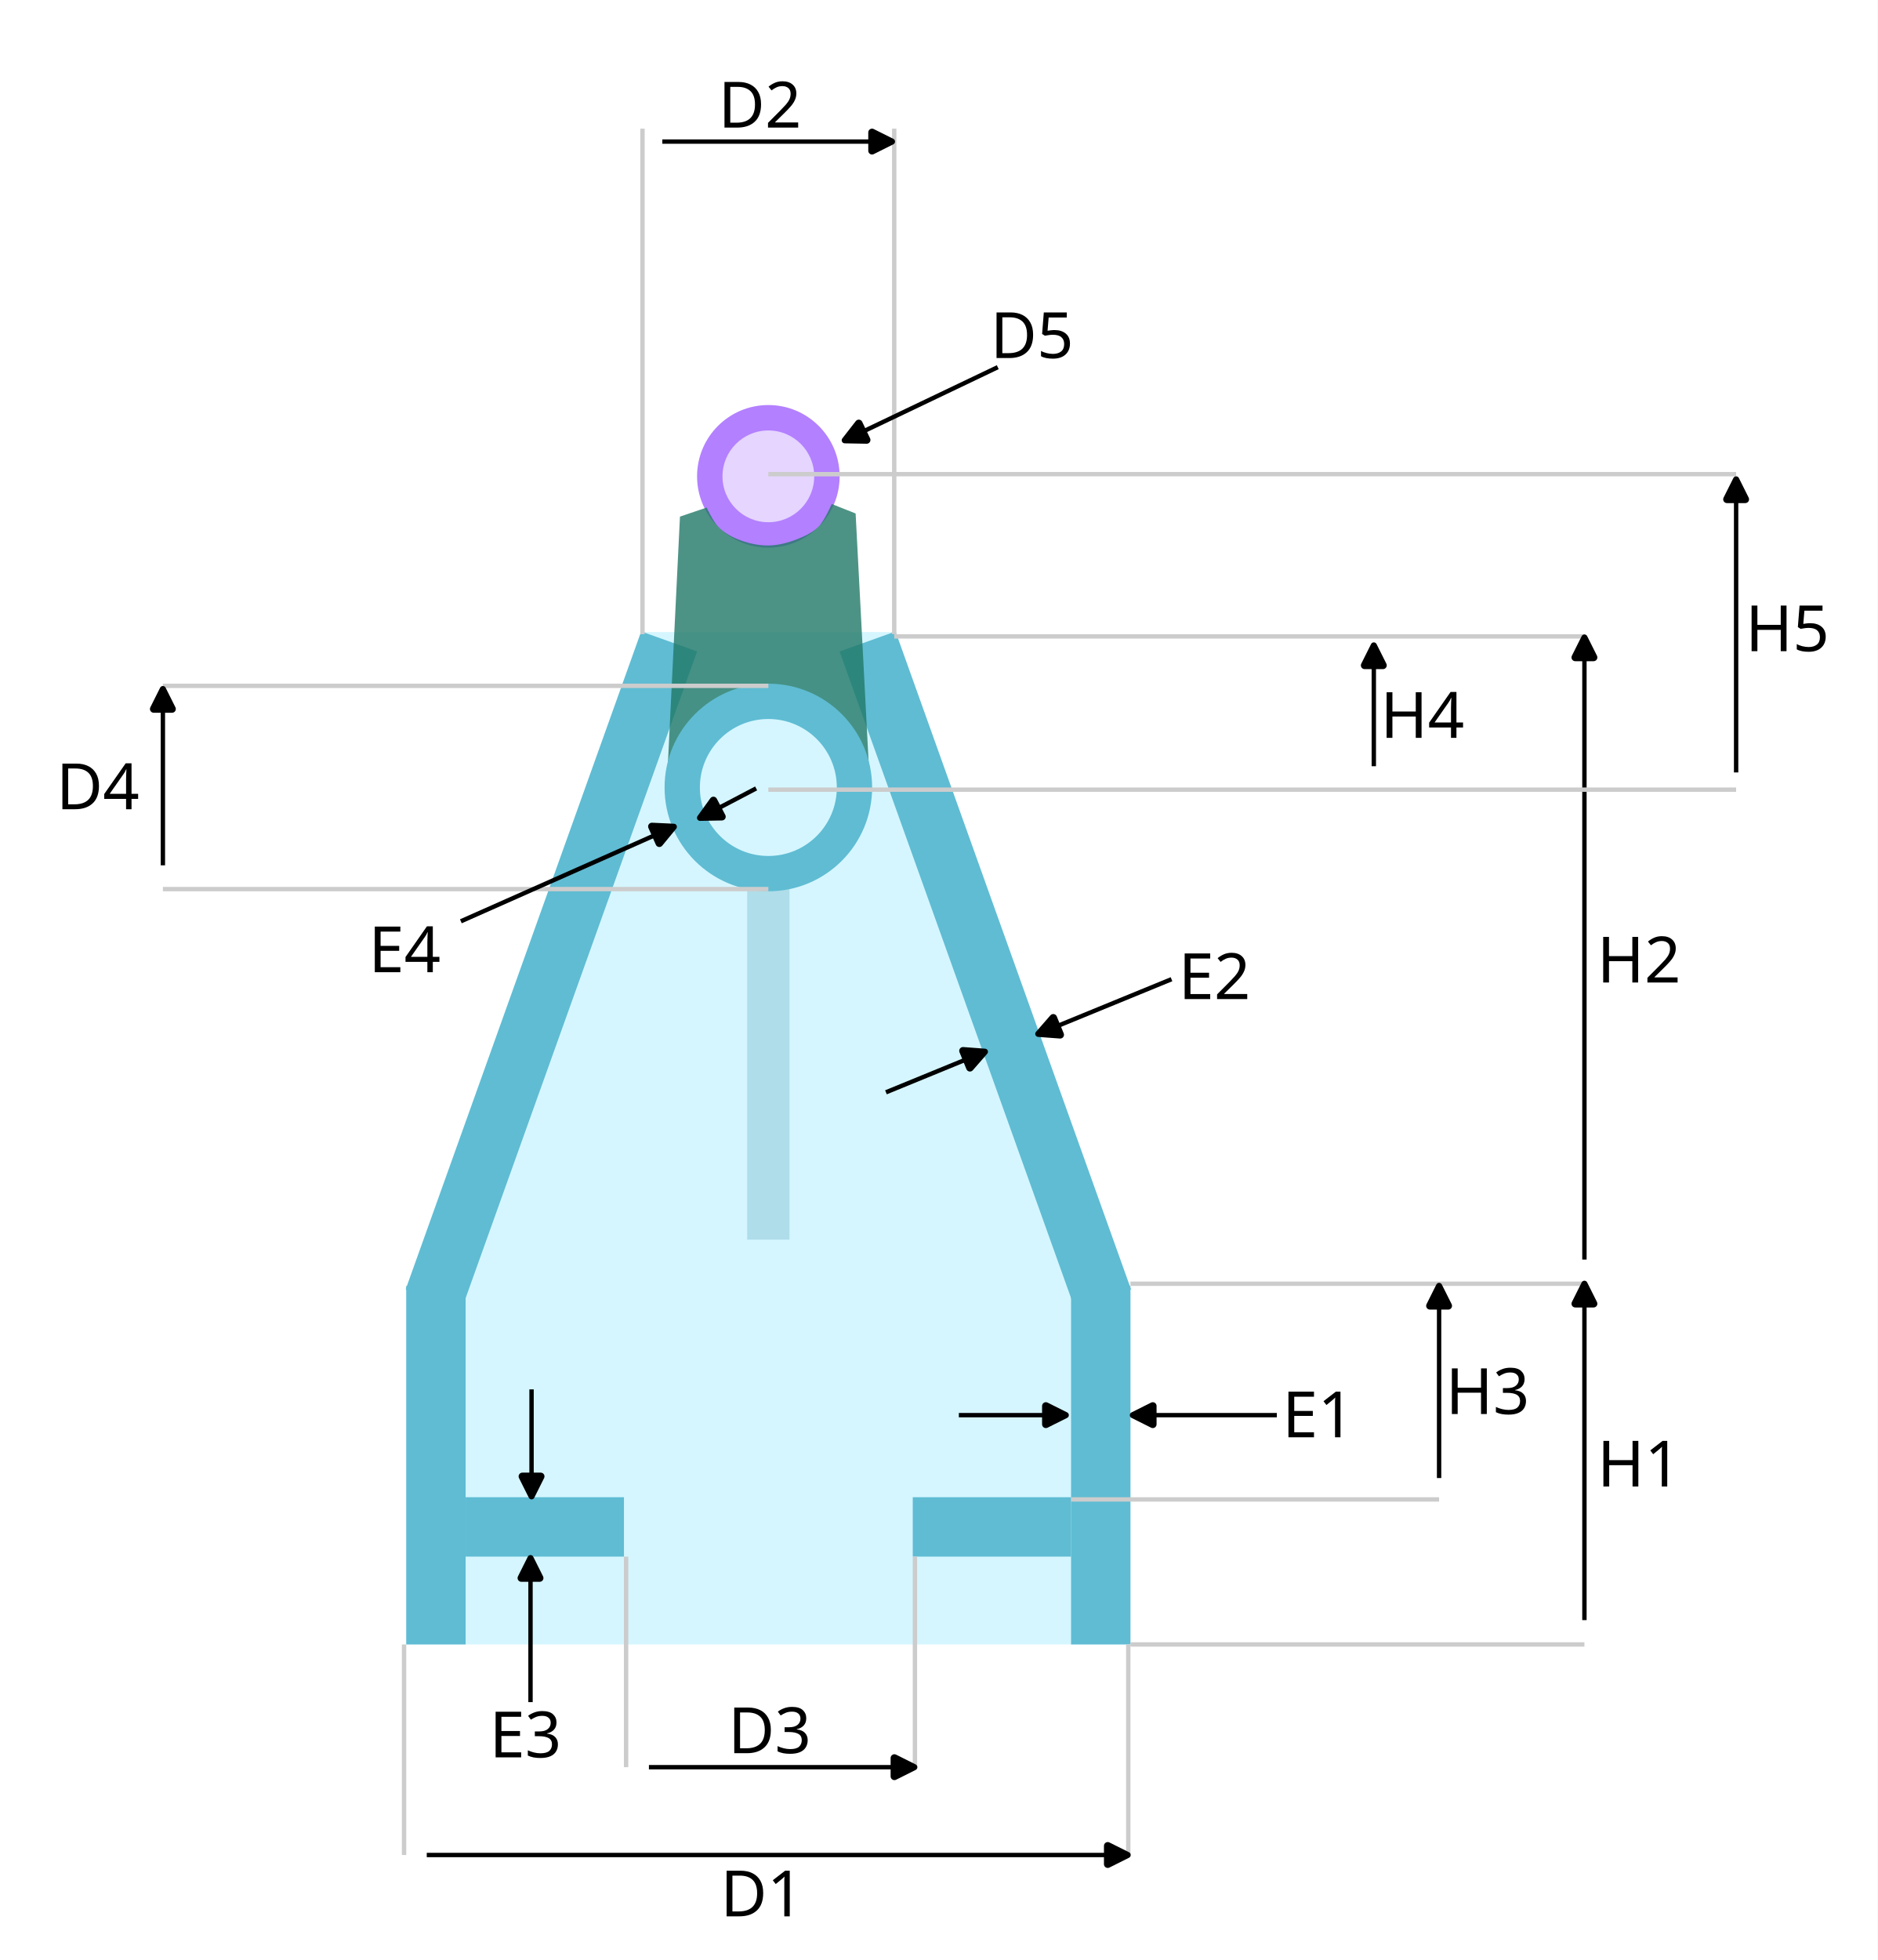
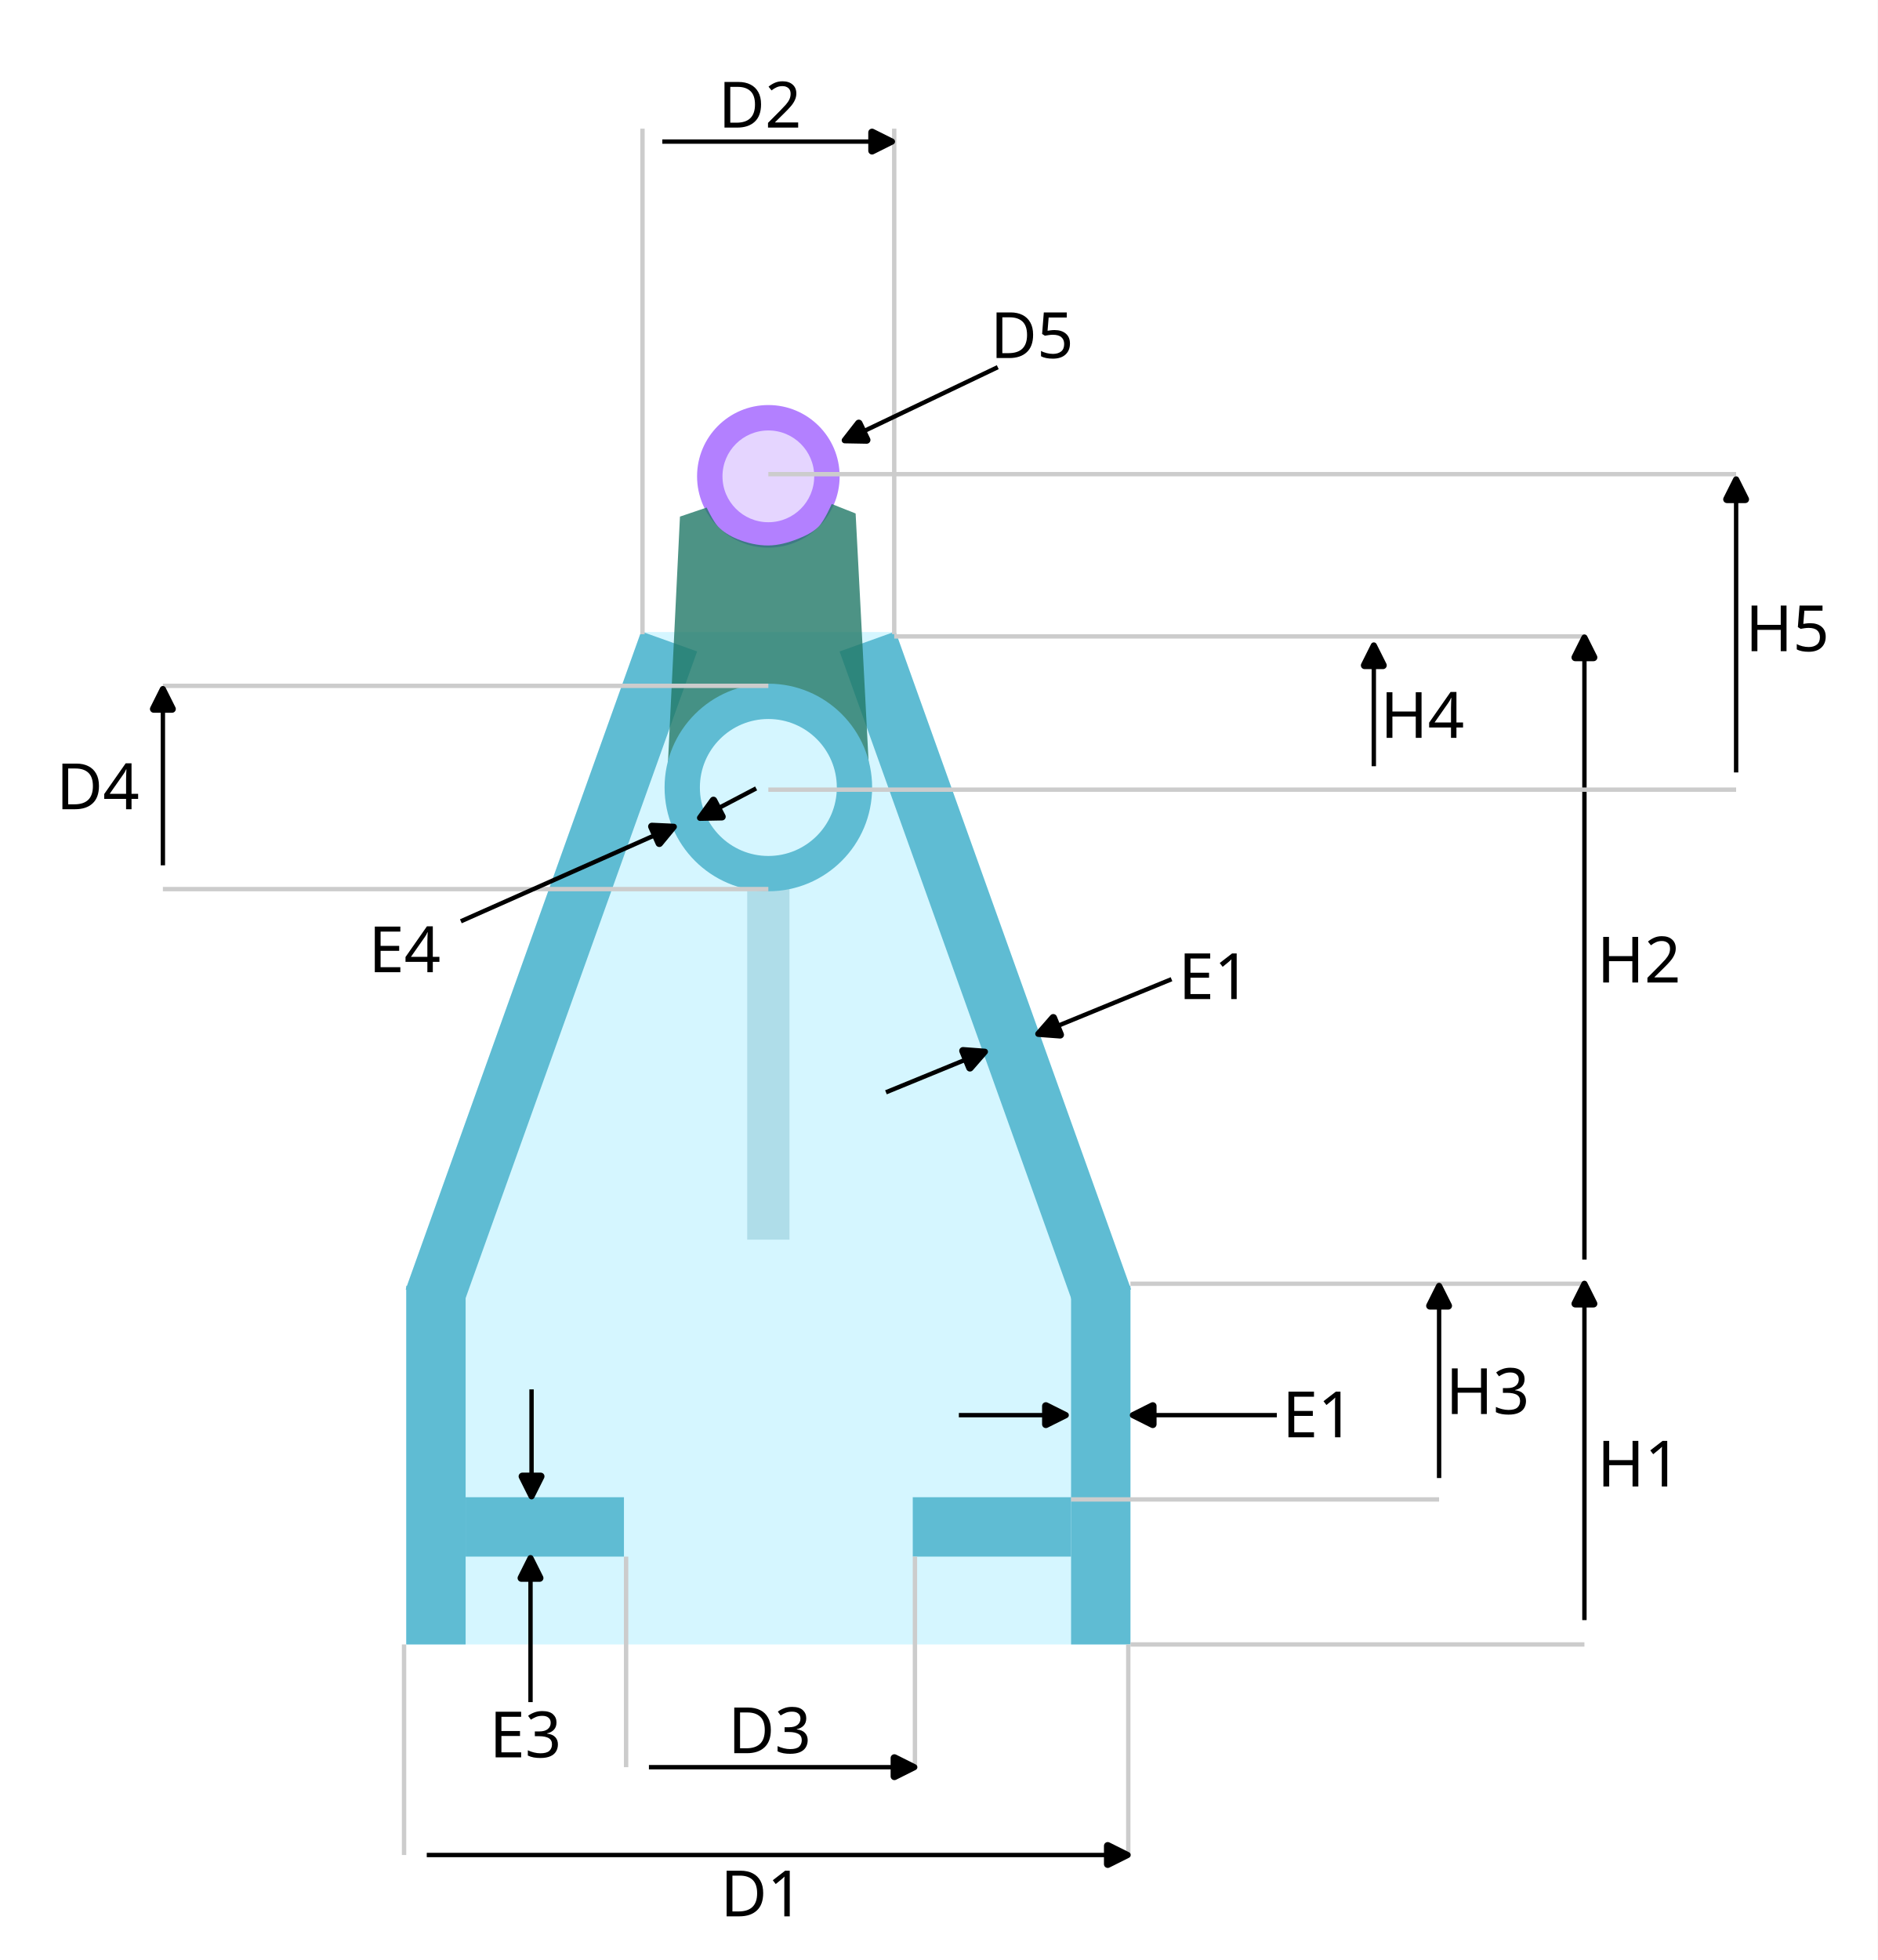
<svg xmlns="http://www.w3.org/2000/svg" width="430.917" height="449.703" viewBox="0 0 114.013 118.984">
  <defs>
    <marker id="a" markerHeight="1" markerWidth="1" orient="auto-start-reverse" preserveAspectRatio="xMidYMid" refX="0" refY="0" style="overflow:visible" viewBox="0 0 1 1">
      <path d="M-.211-4.106 6.21-.894a1 1 90 0 1 0 1.788L-.21 4.106A1.236 1.236 31.717 0 1-2 3v-6A1.236 1.236 148.283 0 1-.211-4.106z" style="fill:context-stroke;fill-rule:evenodd;stroke:none" transform="scale(.7)" />
    </marker>
    <marker id="b" markerHeight="1" markerWidth="1" orient="auto-start-reverse" preserveAspectRatio="xMidYMid" refX="0" refY="0" style="overflow:visible" viewBox="0 0 1 1">
      <path d="M-.211-4.106 6.21-.894a1 1 90 0 1 0 1.788L-.21 4.106A1.236 1.236 31.717 0 1-2 3v-6A1.236 1.236 148.283 0 1-.211-4.106z" style="fill:context-stroke;fill-rule:evenodd;stroke:none" transform="scale(.7)" />
    </marker>
    <marker id="d" markerHeight="1" markerWidth="1" orient="auto-start-reverse" preserveAspectRatio="xMidYMid" refX="0" refY="0" style="overflow:visible" viewBox="0 0 1 1">
      <path d="M-.211-4.106 6.21-.894a1 1 90 0 1 0 1.788L-.21 4.106A1.236 1.236 31.717 0 1-2 3v-6A1.236 1.236 148.283 0 1-.211-4.106z" style="fill:context-stroke;fill-rule:evenodd;stroke:none" transform="scale(.7)" />
    </marker>
    <marker id="f" markerHeight="1" markerWidth="1" orient="auto-start-reverse" preserveAspectRatio="xMidYMid" refX="0" refY="0" style="overflow:visible" viewBox="0 0 1 1">
      <path d="M-.211-4.106 6.21-.894a1 1 90 0 1 0 1.788L-.21 4.106A1.236 1.236 31.717 0 1-2 3v-6A1.236 1.236 148.283 0 1-.211-4.106z" style="fill:context-stroke;fill-rule:evenodd;stroke:none" transform="scale(.7)" />
    </marker>
    <marker id="h" markerHeight="1" markerWidth="1" orient="auto-start-reverse" preserveAspectRatio="xMidYMid" refX="0" refY="0" style="overflow:visible" viewBox="0 0 1 1">
      <path d="M-.211-4.106 6.21-.894a1 1 90 0 1 0 1.788L-.21 4.106A1.236 1.236 31.717 0 1-2 3v-6A1.236 1.236 148.283 0 1-.211-4.106z" style="fill:context-stroke;fill-rule:evenodd;stroke:none" transform="scale(.7)" />
    </marker>
    <marker id="j" markerHeight="1" markerWidth="1" orient="auto-start-reverse" preserveAspectRatio="xMidYMid" refX="0" refY="0" style="overflow:visible" viewBox="0 0 1 1">
      <path d="M-.211-4.106 6.21-.894a1 1 90 0 1 0 1.788L-.21 4.106A1.236 1.236 31.717 0 1-2 3v-6A1.236 1.236 148.283 0 1-.211-4.106z" style="fill:context-stroke;fill-rule:evenodd;stroke:none" transform="scale(.7)" />
    </marker>
    <marker id="k" markerHeight="1" markerWidth="1" orient="auto-start-reverse" preserveAspectRatio="xMidYMid" refX="0" refY="0" style="overflow:visible" viewBox="0 0 1 1">
      <path d="M-.211-4.106 6.21-.894a1 1 90 0 1 0 1.788L-.21 4.106A1.236 1.236 31.717 0 1-2 3v-6A1.236 1.236 148.283 0 1-.211-4.106z" style="fill:context-stroke;fill-rule:evenodd;stroke:none" transform="scale(.7)" />
    </marker>
    <marker id="o" markerHeight="1" markerWidth="1" orient="auto-start-reverse" preserveAspectRatio="xMidYMid" refX="0" refY="0" style="overflow:visible" viewBox="0 0 1 1">
      <path d="M-.211-4.106 6.21-.894a1 1 90 0 1 0 1.788L-.21 4.106A1.236 1.236 31.717 0 1-2 3v-6A1.236 1.236 148.283 0 1-.211-4.106z" style="fill:context-stroke;fill-rule:evenodd;stroke:none" transform="scale(.7)" />
    </marker>
    <marker id="n" markerHeight="1" markerWidth="1" orient="auto-start-reverse" preserveAspectRatio="xMidYMid" refX="0" refY="0" style="overflow:visible" viewBox="0 0 1 1">
      <path d="M-.211-4.106 6.21-.894a1 1 90 0 1 0 1.788L-.21 4.106A1.236 1.236 31.717 0 1-2 3v-6A1.236 1.236 148.283 0 1-.211-4.106z" style="fill:context-stroke;fill-rule:evenodd;stroke:none" transform="scale(.7)" />
    </marker>
    <marker id="q" markerHeight="1" markerWidth="1" orient="auto-start-reverse" preserveAspectRatio="xMidYMid" refX="0" refY="0" style="overflow:visible" viewBox="0 0 1 1">
      <path d="M-.211-4.106 6.21-.894a1 1 90 0 1 0 1.788L-.21 4.106A1.236 1.236 31.717 0 1-2 3v-6A1.236 1.236 148.283 0 1-.211-4.106z" style="fill:context-stroke;fill-rule:evenodd;stroke:none" transform="scale(.7)" />
    </marker>
    <marker id="r" markerHeight="1" markerWidth="1" orient="auto-start-reverse" preserveAspectRatio="xMidYMid" refX="0" refY="0" style="overflow:visible" viewBox="0 0 1 1">
      <path d="M-.211-4.106 6.21-.894a1 1 90 0 1 0 1.788L-.21 4.106A1.236 1.236 31.717 0 1-2 3v-6A1.236 1.236 148.283 0 1-.211-4.106z" style="fill:context-stroke;fill-rule:evenodd;stroke:none" transform="scale(.7)" />
    </marker>
    <marker id="t" markerHeight="1" markerWidth="1" orient="auto-start-reverse" preserveAspectRatio="xMidYMid" refX="0" refY="0" style="overflow:visible" viewBox="0 0 1 1">
      <path d="M-.211-4.106 6.21-.894a1 1 90 0 1 0 1.788L-.21 4.106A1.236 1.236 31.717 0 1-2 3v-6A1.236 1.236 148.283 0 1-.211-4.106z" style="fill:context-stroke;fill-rule:evenodd;stroke:none" transform="scale(.7)" />
    </marker>
    <marker id="v" markerHeight="1" markerWidth="1" orient="auto-start-reverse" preserveAspectRatio="xMidYMid" refX="0" refY="0" style="overflow:visible" viewBox="0 0 1 1">
      <path d="M-.211-4.106 6.21-.894a1 1 90 0 1 0 1.788L-.21 4.106A1.236 1.236 31.717 0 1-2 3v-6A1.236 1.236 148.283 0 1-.211-4.106z" style="fill:context-stroke;fill-rule:evenodd;stroke:none" transform="scale(.7)" />
    </marker>
    <marker id="y" markerHeight="1" markerWidth="1" orient="auto-start-reverse" preserveAspectRatio="xMidYMid" refX="0" refY="0" style="overflow:visible" viewBox="0 0 1 1">
      <path d="M-.211-4.106 6.21-.894a1 1 90 0 1 0 1.788L-.21 4.106A1.236 1.236 31.717 0 1-2 3v-6A1.236 1.236 148.283 0 1-.211-4.106z" style="fill:context-stroke;fill-rule:evenodd;stroke:none" transform="scale(.7)" />
    </marker>
    <marker id="x" markerHeight="1" markerWidth="1" orient="auto-start-reverse" preserveAspectRatio="xMidYMid" refX="0" refY="0" style="overflow:visible" viewBox="0 0 1 1">
      <path d="M-.211-4.106 6.21-.894a1 1 90 0 1 0 1.788L-.21 4.106A1.236 1.236 31.717 0 1-2 3v-6A1.236 1.236 148.283 0 1-.211-4.106z" style="fill:context-stroke;fill-rule:evenodd;stroke:none" transform="scale(.7)" />
    </marker>
    <marker id="A" markerHeight="1" markerWidth="1" orient="auto-start-reverse" preserveAspectRatio="xMidYMid" refX="0" refY="0" style="overflow:visible" viewBox="0 0 1 1">
      <path d="M-.211-4.106 6.21-.894a1 1 90 0 1 0 1.788L-.21 4.106A1.236 1.236 31.717 0 1-2 3v-6A1.236 1.236 148.283 0 1-.211-4.106z" style="fill:context-stroke;fill-rule:evenodd;stroke:none" transform="scale(.7)" />
    </marker>
    <marker id="C" markerHeight="1" markerWidth="1" orient="auto-start-reverse" preserveAspectRatio="xMidYMid" refX="0" refY="0" style="overflow:visible" viewBox="0 0 1 1">
      <path d="M-.211-4.106 6.21-.894a1 1 90 0 1 0 1.788L-.21 4.106A1.236 1.236 31.717 0 1-2 3v-6A1.236 1.236 148.283 0 1-.211-4.106z" style="fill:context-stroke;fill-rule:evenodd;stroke:none" transform="scale(.7)" />
    </marker>
    <path id="E" d="M394.877 926.402h43.272v33.54h-43.272z" />
    <path id="D" d="M502.509 908.675h63.675v33.807h-63.675z" />
    <path id="z" d="M91.855 1150.085h37.081v23.941H91.855z" />
    <path id="u" d="M509.19 985.606h49.059v38.43H509.19z" />
    <path id="s" d="M69.849 1234.667h61.202v55.429H69.849z" />
    <path id="p" d="M90.341 1234.474h62.011v48.429H90.341z" />
    <path id="m" d="M492.413 1281.653h61.664v44.837h-61.664z" />
    <path id="l" d="M437.355 1313.514h49.128v36.038h-49.128z" />
    <path id="e" d="M269.02 1337.439h89.48v57.232h-89.48z" />
    <path id="c" d="M453.954 1279.043h64.279v48.515h-64.279z" />
    <path id="g" d="M269.02 1337.439h89.48v57.232h-89.48z" />
    <path id="i" d="M269.02 1337.439h89.48v57.232h-89.48z" />
    <path id="w" d="M509.19 985.606h49.059v38.43H509.19z" />
    <path id="B" d="M509.19 985.606h49.059v38.43H509.19z" />
  </defs>
  <g transform="translate(-33.292 -232.61)">
    <path d="M33.425 232.743h113.749v118.719H33.425z" style="fill:#fff;fill-opacity:1;stroke:#fff;stroke-width:.265;stroke-opacity:1" />
    <path d="m72.304 271.112-14.212 39.692v21.501h43.71v-21.5l-14.213-39.693H72.304" style="fill:#d5f6ff;stroke:#d5f6ff;stroke-width:.265px;stroke-linecap:butt;stroke-linejoin:miter;stroke-opacity:1" />
    <path d="M58.092 310.804h3.34v21.501h-3.34z" style="fill:#5fbcd3;stroke:#5fbcd3;stroke-width:.265" />
    <path d="M-326.974 61.697h3.34v9.349h-3.34z" style="fill:#5fbcd3;stroke:#5fbcd3;stroke-width:.265" transform="rotate(-90)" />
    <path d="M159.465 230.869h3.34v42.16h-3.34z" style="fill:#5fbcd3;stroke:#5fbcd3;stroke-width:.265" transform="rotate(19.7)" />
    <path d="M-101.801 310.804h3.34v21.501h-3.34z" style="fill:#5fbcd3;stroke:#5fbcd3;stroke-width:.265" transform="scale(-1 1)" />
    <path d="M-326.974-98.197h3.34v9.349h-3.34z" style="fill:#5fbcd3;stroke:#5fbcd3;stroke-width:.265" transform="matrix(0 -1 -1 0 0 0)" />
    <path d="M8.93 284.77h3.34v42.16H8.93z" style="fill:#5fbcd3;stroke:#5fbcd3;stroke-width:.265" transform="scale(-1 1) rotate(19.7)" />
    <path d="M-307.732 78.797h21.413v2.3h-21.413z" style="fill:#afdde9;stroke:#afdde9;stroke-width:.265" transform="rotate(-90)" />
    <circle cx="79.947" cy="261.527" r="4.196" style="fill:#b380ff;fill-opacity:1;stroke:#b380ff;stroke-width:.265;stroke-opacity:1" />
    <circle cx="79.947" cy="261.527" r="2.918" style="fill:#e5d5ff;fill-opacity:1;stroke:#b380ff;stroke-width:.265;stroke-opacity:1" />
    <path d="M76.202 263.421s.383.832.694 1.156c.316.328.722.573 1.142.747.6.249 1.259.404 1.909.4.608-.005 1.214-.174 1.78-.397.457-.18.924-.4 1.27-.75.373-.375.796-1.372.796-1.372l1.453.576.87 16.634H73.777l.803-16.444z" style="fill:#217867;fill-opacity:.8;stroke:none;stroke-width:.265px;stroke-linecap:butt;stroke-linejoin:miter;stroke-opacity:1" />
    <circle cx="79.947" cy="280.415" r="6.169" style="fill:#5fbcd3;fill-opacity:1;stroke:#5fbcd3;stroke-width:.265;stroke-opacity:1" />
    <circle cx="79.947" cy="280.415" r="4.29" style="fill:#d5f6ff;fill-opacity:1;stroke:#5fbcd3;stroke-width:.265;stroke-opacity:1" />
    <path d="M57.827 345.22v-12.782" style="fill:#ccc;stroke:#ccc;stroke-width:.265px;stroke-linecap:butt;stroke-linejoin:miter;stroke-opacity:1" />
    <path d="M103.149 318.518h7.673" style="fill:none;stroke:#000;stroke-width:.265px;stroke-linecap:butt;stroke-linejoin:miter;stroke-opacity:1;marker-start:url(#a)" />
    <path d="M96.939 318.518h-5.425" style="fill:none;stroke:#000;stroke-width:.265px;stroke-linecap:butt;stroke-linejoin:miter;stroke-opacity:1;marker-start:url(#b)" />
    <text xml:space="preserve" style="font-size:14.667px;line-height:1.25;font-family:sans-serif;white-space:pre;shape-inside:url(#c);display:inline" transform="matrix(.26458 0 0 .26458 -8.955 -21.98)">
      <tspan x="453.955" y="1292.02">E1</tspan>
    </text>
    <path d="M101.801 345.22v-12.782" style="fill:#ccc;stroke:#ccc;stroke-width:.265px;stroke-linecap:butt;stroke-linejoin:miter;stroke-opacity:1" />
    <path d="M100.696 345.22H59.205" style="fill:none;stroke:#000;stroke-width:.265px;stroke-linecap:butt;stroke-linejoin:miter;stroke-opacity:1;marker-start:url(#d);marker-end:url(#RoundedArrow-7-7-9-1-2-9)" />
    <text xml:space="preserve" style="font-size:14.667px;line-height:1.25;font-family:sans-serif;white-space:pre;shape-inside:url(#e);display:inline" transform="matrix(.26458 0 0 .26458 5.86 -8.35)">
      <tspan x="269.02" y="1350.416">D1</tspan>
    </text>
    <path d="M71.31 339.889v-12.783M88.848 339.889v-12.783" style="fill:#ccc;stroke:#ccc;stroke-width:.265px;stroke-linecap:butt;stroke-linejoin:miter;stroke-opacity:1" />
    <path d="M87.742 339.889H72.695" style="fill:none;stroke:#000;stroke-width:.265px;stroke-linecap:butt;stroke-linejoin:miter;stroke-opacity:1;marker-start:url(#f);marker-end:url(#RoundedArrow-7-7-9-1-2-9-5)" />
    <text xml:space="preserve" style="font-size:14.667px;line-height:1.25;font-family:sans-serif;white-space:pre;shape-inside:url(#g);display:inline" transform="matrix(.26458 0 0 .26458 6.324 -18.254)">
      <tspan x="269.02" y="1350.416">D3</tspan>
    </text>
    <path d="M72.304 271.112V240.42M87.59 271.112V240.42" style="fill:#ccc;stroke:#ccc;stroke-width:.265px;stroke-linecap:butt;stroke-linejoin:miter;stroke-opacity:1" />
    <path d="M86.385 241.205H73.509" style="fill:none;stroke:#000;stroke-width:.265px;stroke-linecap:butt;stroke-linejoin:miter;stroke-opacity:1;marker-start:url(#h);marker-end:url(#RoundedArrow-7-7-9-1-2-9-5-8)" />
    <text xml:space="preserve" style="font-size:14.667px;line-height:1.25;font-family:sans-serif;white-space:pre;shape-inside:url(#i);display:inline" transform="matrix(.26458 0 0 .26458 5.73 -116.938)">
      <tspan x="269.02" y="1350.416">D2</tspan>
    </text>
    <path d="M129.5 332.438h-27.566M129.5 310.54h-27.566" style="fill:#ccc;stroke:#ccc;stroke-width:.265px;stroke-linecap:butt;stroke-linejoin:miter;stroke-opacity:1" />
    <path d="M129.5 271.244H87.59" style="fill:#ccc;stroke:#ccc;stroke-width:.265px;stroke-linecap:butt;stroke-linejoin:miter;stroke-opacity:1" />
    <path d="M129.5 272.378v36.696" style="fill:none;stroke:#000;stroke-width:.265px;stroke-linecap:butt;stroke-linejoin:miter;stroke-opacity:1;marker-start:url(#j);marker-end:url(#RoundedArrow-7-7-9-1-2-9-5-8-2)" />
    <path d="M129.5 311.611v19.349" style="fill:none;stroke:#000;stroke-width:.265px;stroke-linecap:butt;stroke-linejoin:miter;stroke-opacity:1;marker-start:url(#k);marker-end:url(#RoundedArrow-7-7-9-1-2-9-5-8-2-8)" />
    <text xml:space="preserve" style="font-size:14.667px;line-height:1.25;font-family:sans-serif;white-space:pre;shape-inside:url(#l);display:inline" transform="matrix(.26458 0 0 .26458 14.561 -28.114)">
      <tspan x="437.355" y="1326.49">H1</tspan>
    </text>
    <text xml:space="preserve" style="font-size:14.667px;line-height:1.25;font-family:sans-serif;white-space:pre;shape-inside:url(#m);display:inline" transform="matrix(.26458 0 0 .26458 -.019 -50.28)">
      <tspan x="492.414" y="1294.629">H2</tspan>
    </text>
    <path d="m97.327 294.966 7.1-2.912" style="fill:none;stroke:#000;stroke-width:.265px;stroke-linecap:butt;stroke-linejoin:miter;stroke-opacity:1;marker-start:url(#n)" />
    <path d="m92.108 296.862-5.02 2.058" style="fill:none;stroke:#000;stroke-width:.265px;stroke-linecap:butt;stroke-linejoin:miter;stroke-opacity:1;marker-start:url(#o)" />
    <text xml:space="preserve" style="font-size:14.667px;line-height:1.25;font-family:sans-serif;white-space:pre;shape-inside:url(#p);display:inline" transform="matrix(.26458 0 0 .26458 80.947 -36.79)">
-       <tspan x="90.342" y="1247.451">E2</tspan>
+       <tspan x="90.342" y="1247.451">E1</tspan>
    </text>
    <path d="M65.505 328.265v7.674" style="fill:none;stroke:#000;stroke-width:.265px;stroke-linecap:butt;stroke-linejoin:miter;stroke-opacity:1;marker-start:url(#q)" />
    <path d="M65.568 322.378v-5.424" style="fill:none;stroke:#000;stroke-width:.265px;stroke-linecap:butt;stroke-linejoin:miter;stroke-opacity:1;marker-start:url(#r)" />
    <text xml:space="preserve" style="font-size:14.667px;line-height:1.25;font-family:sans-serif;white-space:pre;shape-inside:url(#s);display:inline" transform="matrix(.26458 0 0 .26458 44.53 9.192)">
      <tspan x="69.848" y="1247.643">E3</tspan>
    </text>
    <path d="M138.711 280.547H79.947" style="fill:#ccc;stroke:#ccc;stroke-width:.265px;stroke-linecap:butt;stroke-linejoin:miter;stroke-opacity:1" />
    <path d="M116.711 272.86v6.264" style="fill:none;stroke:#000;stroke-width:.265px;stroke-linecap:butt;stroke-linejoin:miter;stroke-opacity:1;marker-start:url(#t);marker-end:url(#RoundedArrow-7-7-9-1-2-9-5-8-2-8-7)" />
    <text xml:space="preserve" style="font-size:14.667px;line-height:1.25;font-family:sans-serif;white-space:pre;shape-inside:url(#u);display:inline" transform="matrix(.26458 0 0 .26458 -17.608 13.197)">
      <tspan x="509.189" y="998.582">H4</tspan>
    </text>
    <path d="M79.947 274.245H43.182M79.947 286.584H43.182" style="fill:#ccc;stroke:#ccc;stroke-width:.265px;stroke-linecap:butt;stroke-linejoin:miter;stroke-opacity:1" />
    <path d="M43.182 275.508v9.632" style="fill:none;stroke:#000;stroke-width:.265px;stroke-linecap:butt;stroke-linejoin:miter;stroke-opacity:1;marker-start:url(#v);marker-end:url(#RoundedArrow-7-7-9-1-2-9-5-8-2-8-7-0)" />
    <text xml:space="preserve" style="font-size:14.667px;line-height:1.25;font-family:sans-serif;white-space:pre;shape-inside:url(#w);display:inline" transform="matrix(.26458 0 0 .26458 -98.016 17.53)">
      <tspan x="509.189" y="998.582">D4</tspan>
    </text>
    <path d="m73.23 283.234-11.954 5.304" style="fill:none;stroke:#000;stroke-width:.265px;stroke-linecap:butt;stroke-linejoin:miter;stroke-opacity:1;marker-start:url(#x)" />
    <path d="m76.745 281.761 2.46-1.29" style="fill:none;stroke:#000;stroke-width:.265px;stroke-linecap:butt;stroke-linejoin:miter;stroke-opacity:1;marker-start:url(#y)" />
    <text xml:space="preserve" style="font-size:14.667px;line-height:1.25;font-family:sans-serif;white-space:pre;shape-inside:url(#z);display:inline" transform="matrix(.26458 0 0 .26458 31.371 -16.094)">
      <tspan x="91.855" y="1163.063">E4</tspan>
    </text>
    <path d="M120.675 323.634H98.329" style="fill:#ccc;stroke:#ccc;stroke-width:.265px;stroke-linecap:butt;stroke-linejoin:miter;stroke-opacity:1" />
    <path d="M120.675 311.74v10.596" style="fill:none;stroke:#000;stroke-width:.265px;stroke-linecap:butt;stroke-linejoin:miter;stroke-opacity:1;marker-start:url(#A);marker-end:url(#RoundedArrow-7-7-9-1-2-9-5-8-2-8-7-2)" />
    <text xml:space="preserve" style="font-size:14.667px;line-height:1.25;font-family:sans-serif;white-space:pre;shape-inside:url(#B);display:inline" transform="matrix(.26458 0 0 .26458 -13.645 54.245)">
      <tspan x="509.189" y="998.582">H3</tspan>
    </text>
    <path d="M138.711 261.395H79.947" style="fill:#ccc;stroke:#ccc;stroke-width:.265px;stroke-linecap:butt;stroke-linejoin:miter;stroke-opacity:1" />
    <path d="M138.711 262.78v16.722" style="fill:none;stroke:#000;stroke-width:.265px;stroke-linecap:butt;stroke-linejoin:miter;stroke-opacity:1;marker-start:url(#C);marker-end:url(#RoundedArrow-7-7-9-1-2-9-5-8-2-8-2)" />
    <text xml:space="preserve" style="font-size:14.667px;line-height:1.25;font-family:sans-serif;white-space:pre;shape-inside:url(#D);display:inline" transform="matrix(.26458 0 0 .26458 6.32 28.29)">
      <tspan x="502.51" y="921.652">H5</tspan>
    </text>
    <text xml:space="preserve" style="font-size:14.667px;line-height:1.25;font-family:sans-serif;white-space:pre;shape-inside:url(#E);display:inline" transform="matrix(.26458 0 0 .26458 -11.05 5.805)">
      <tspan x="394.877" y="939.379">D5</tspan>
    </text>
    <path d="m85.55 258.877 8.327-3.977" style="fill:none;stroke:#000;stroke-width:.265px;stroke-linecap:butt;stroke-linejoin:miter;stroke-opacity:1;marker-start:url(#a)" />
  </g>
</svg>
